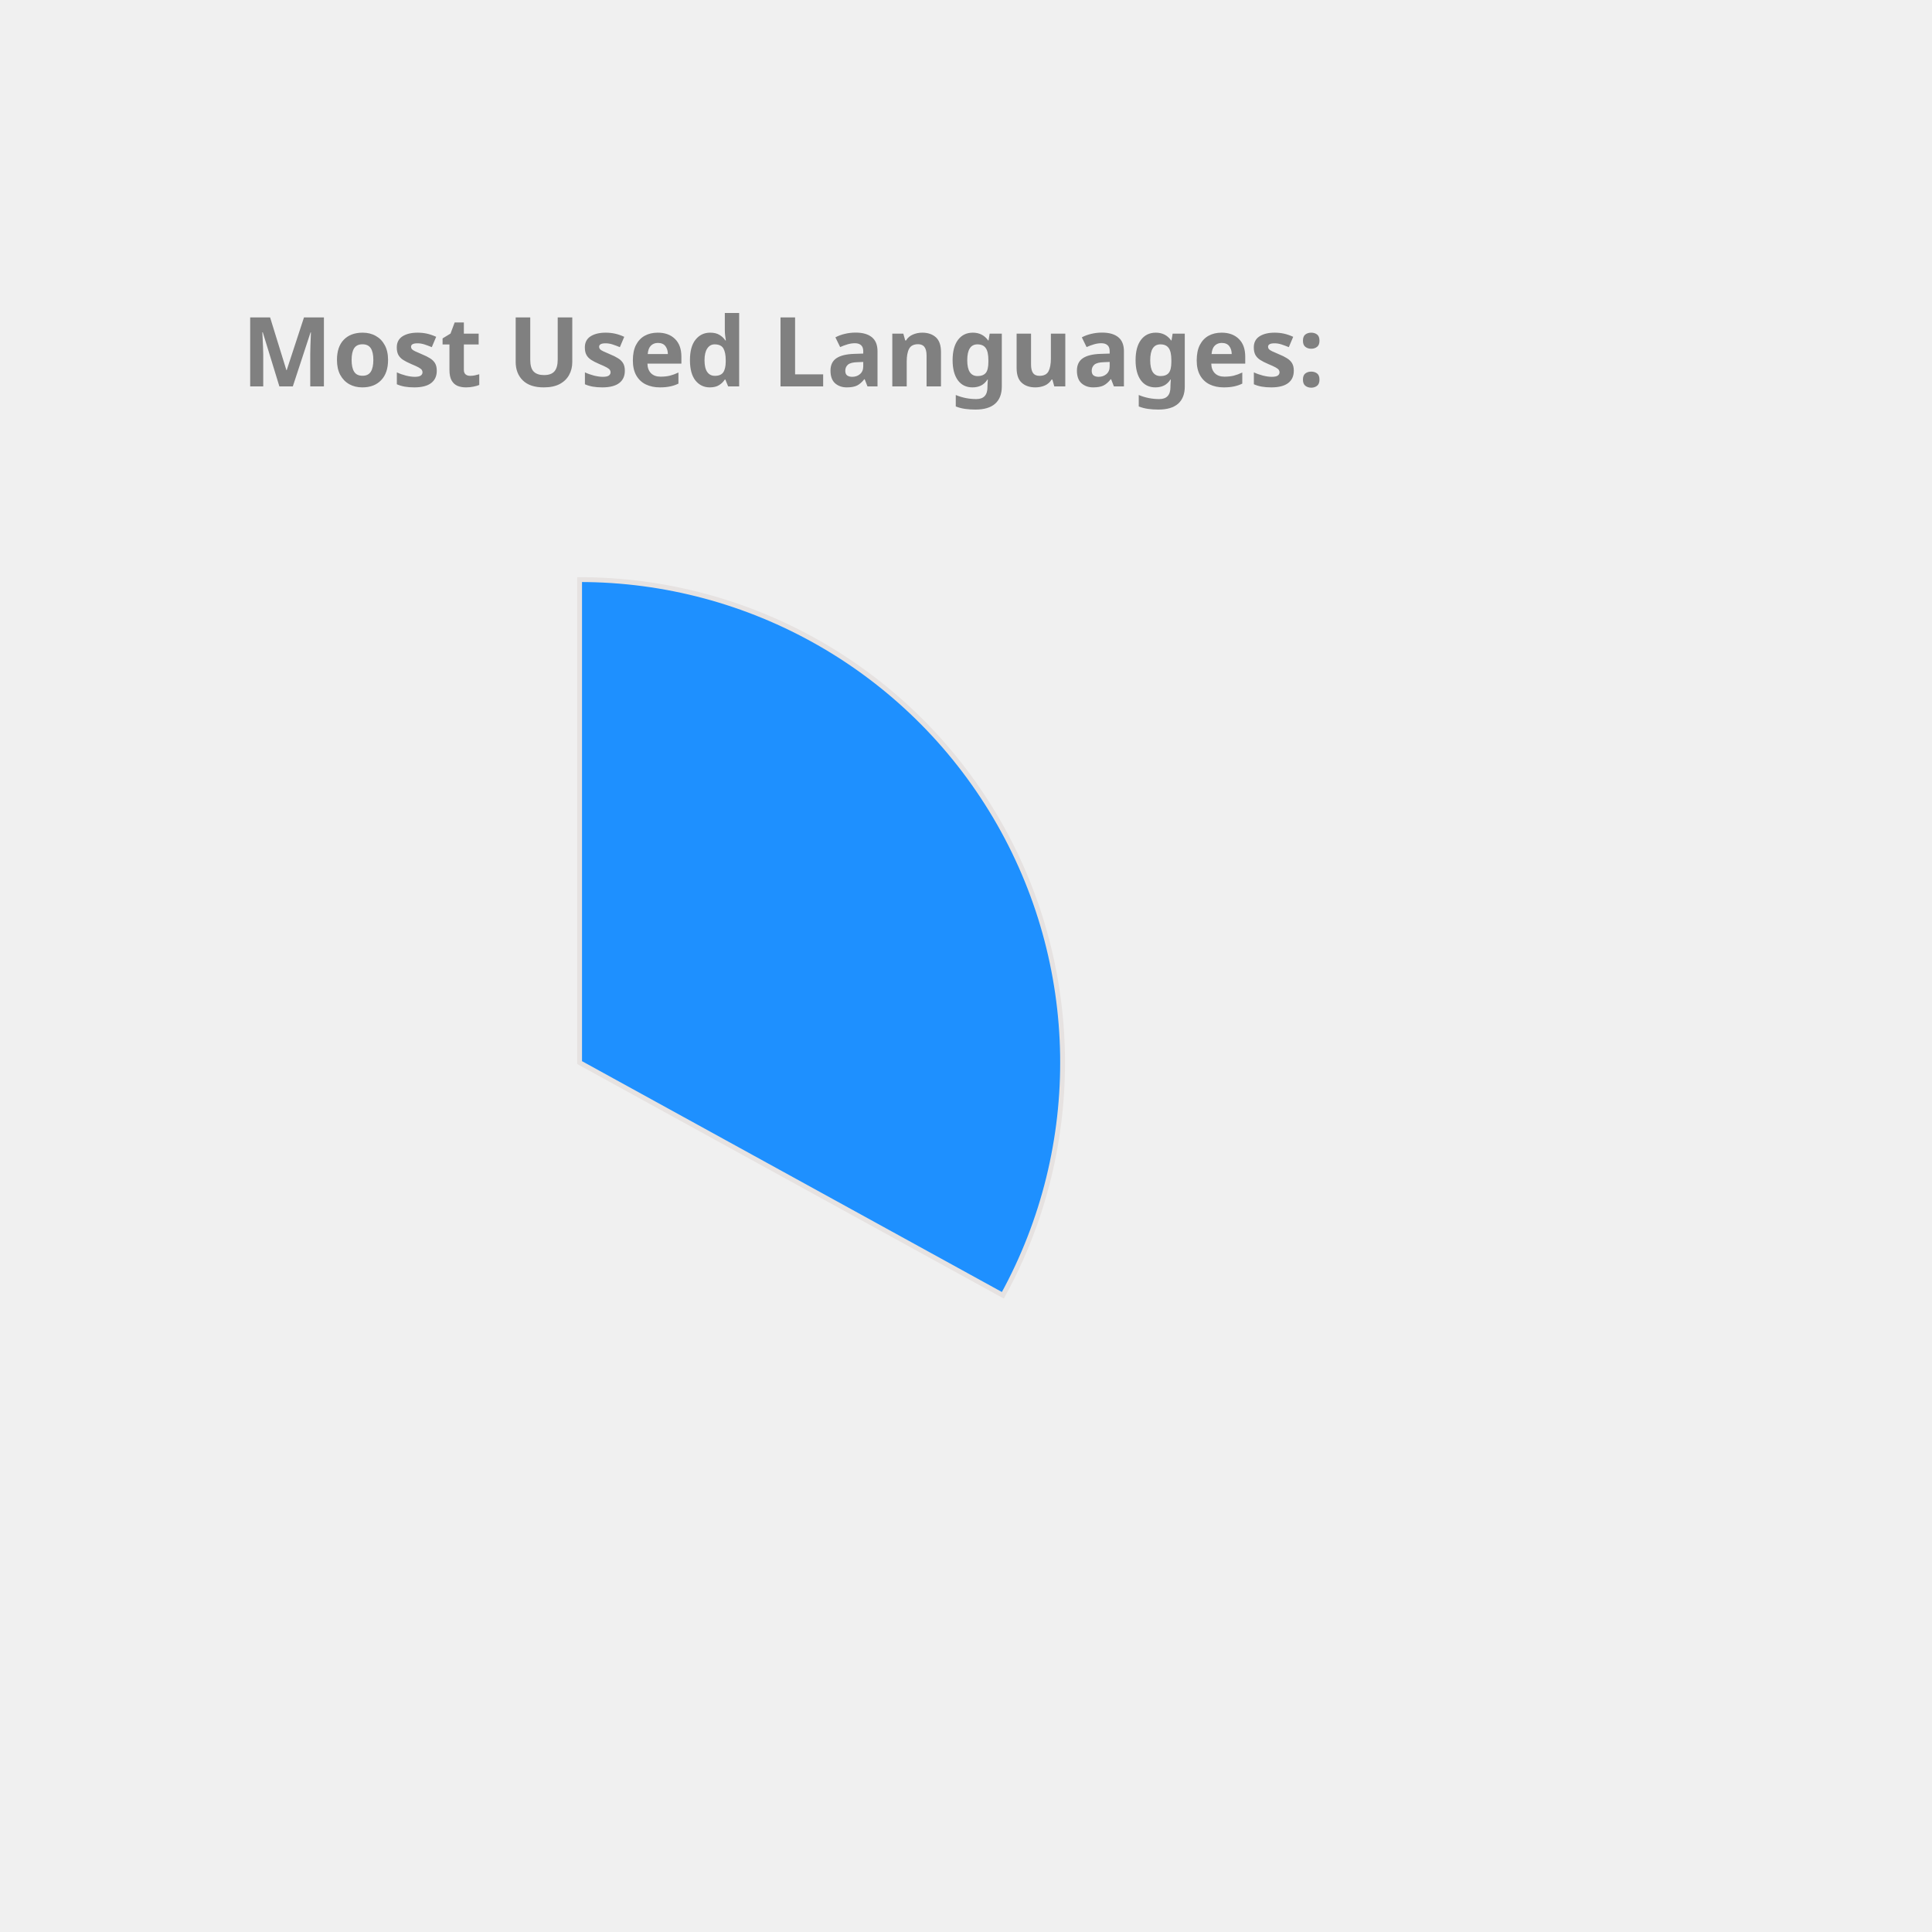
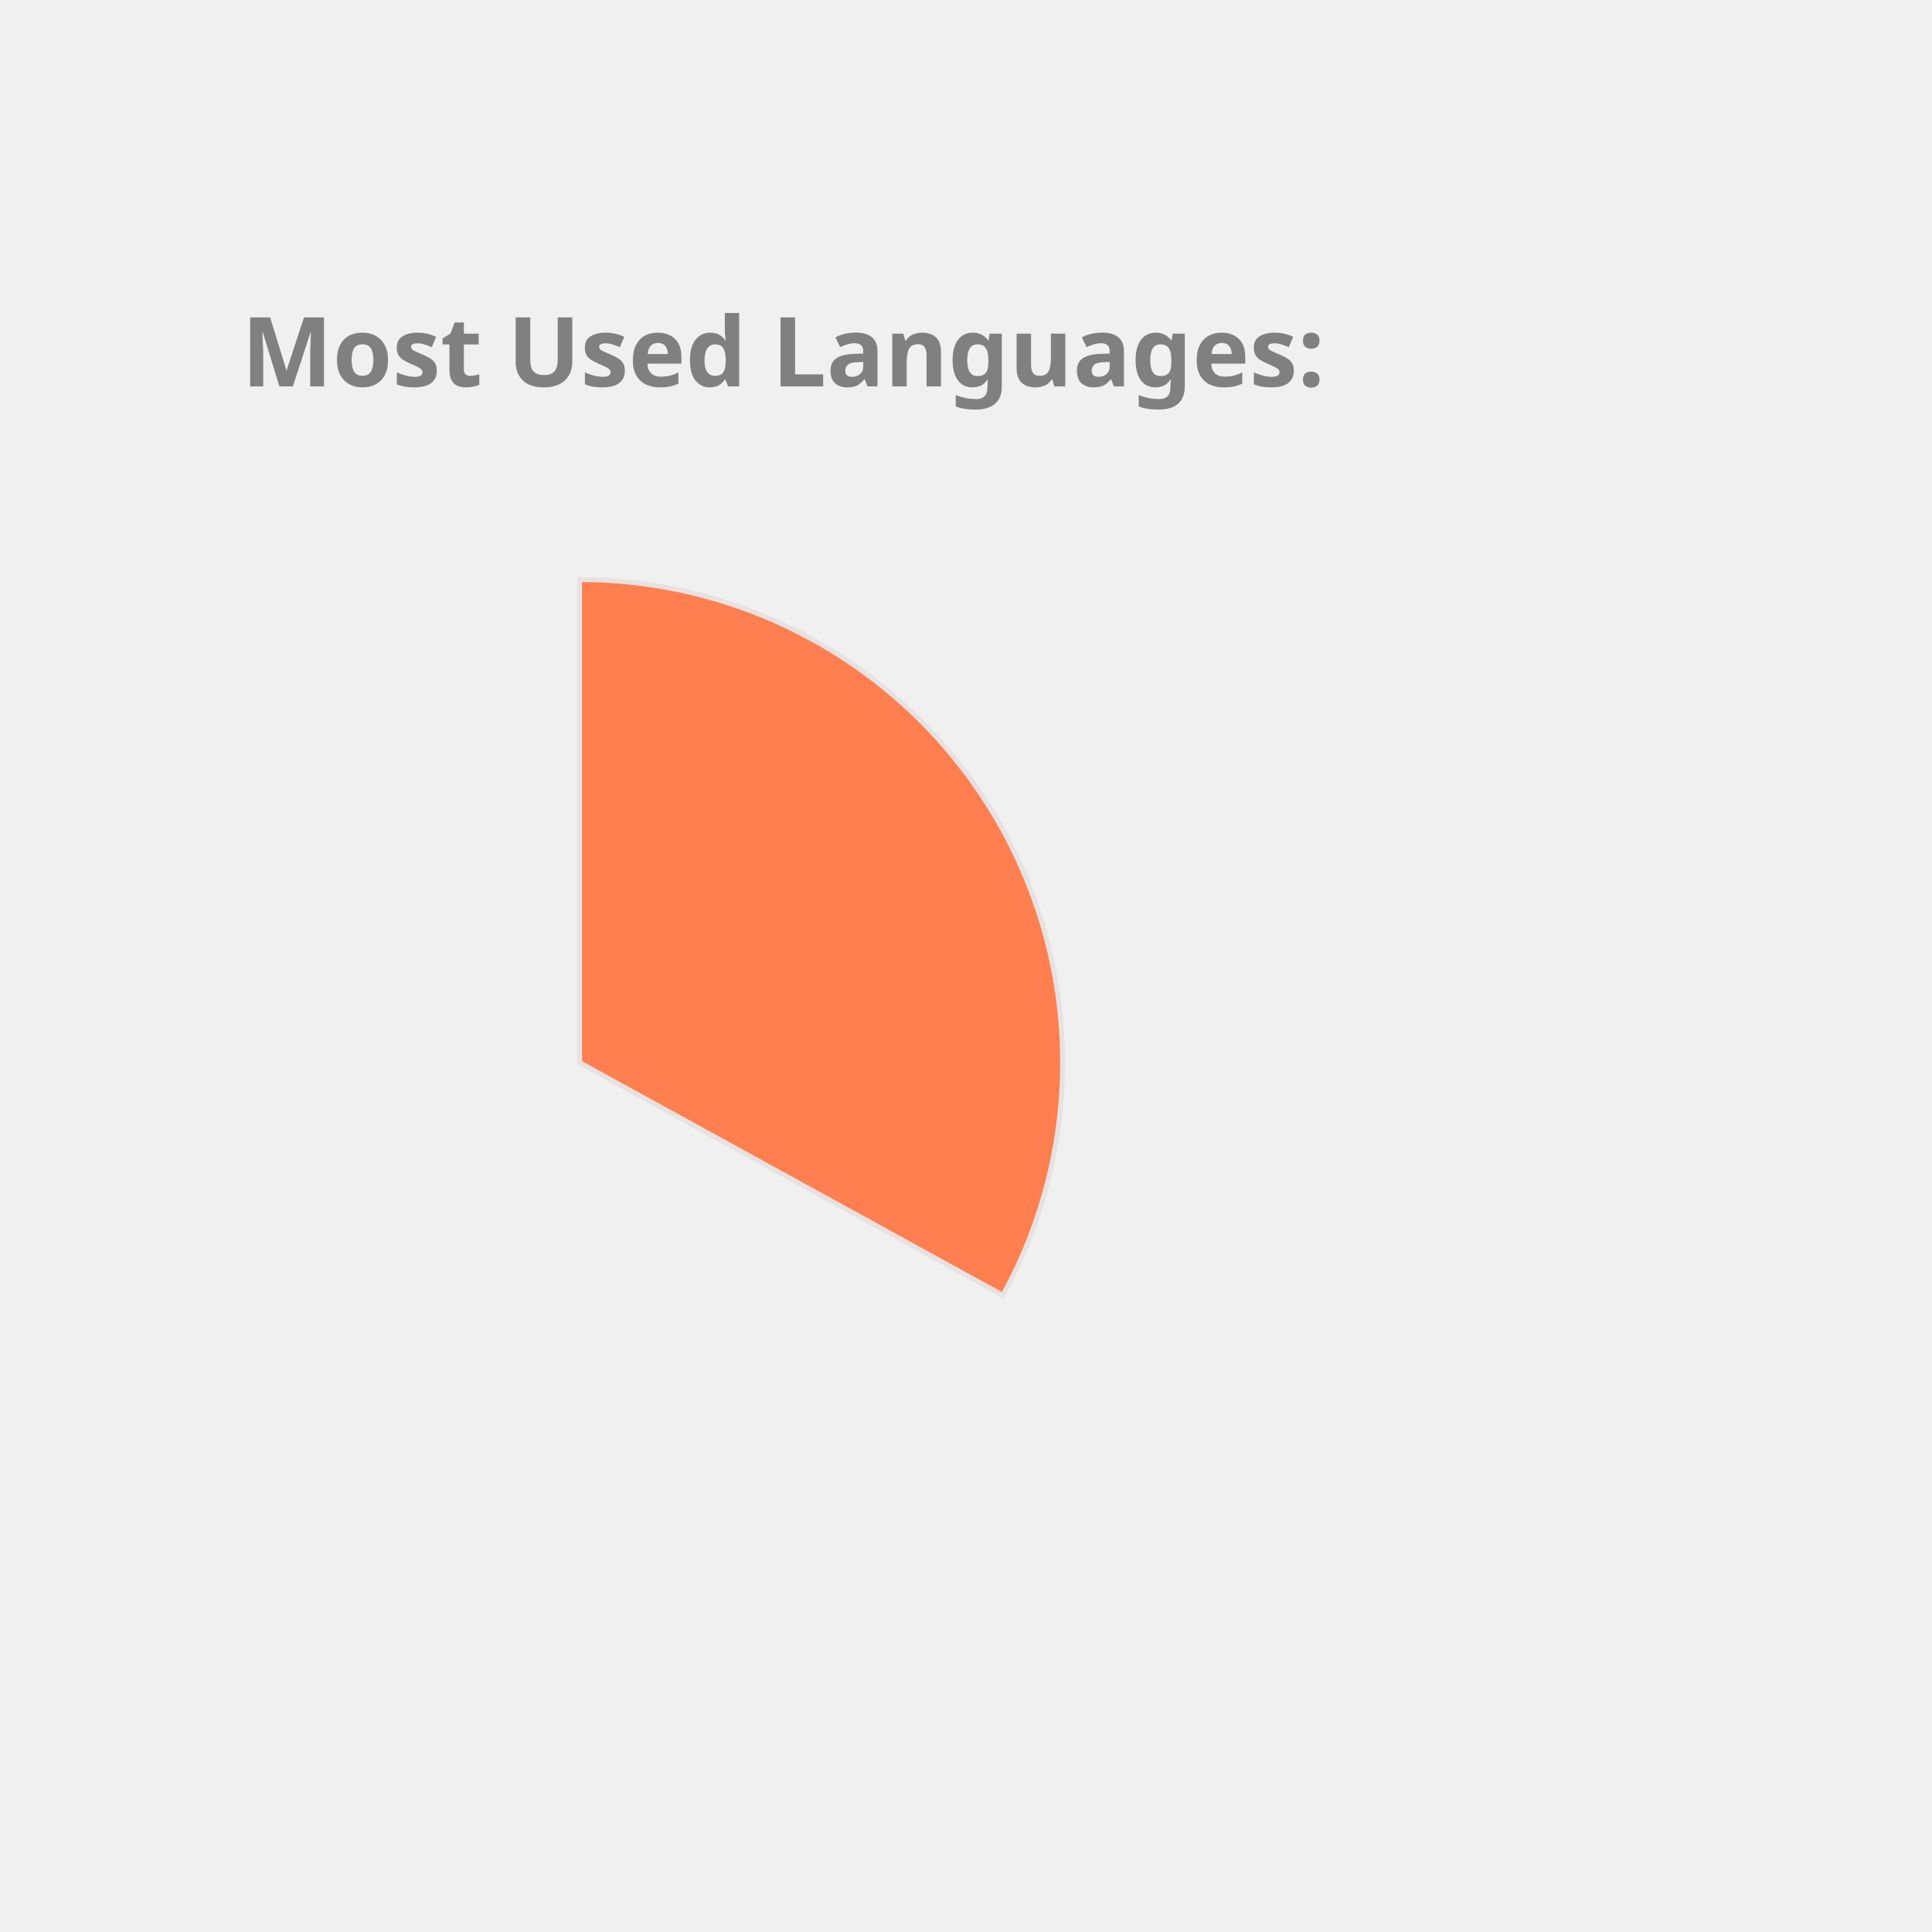
<svg xmlns="http://www.w3.org/2000/svg" height="350px" width="350px" viewBox="0 0 400 400">
  <style> 
        .label {
                font: bold 20px sans-serif;
                color: #404040;
                -webkit-text-stroke: 1px white;
        }

        path {
                stroke: #E6E2E1;
                stroke-width: 1px;
                transform: translate(60px, 100px);
        }

        .path_1 {
                animation: fadeIn 5s linear forwards;
        }

        .path_2 {
                transform: scale(0);
                animation: fadeIn 5s linear forwards 5s;
        }


        
        .path_3 {
                transform: scale(0);
                animation: fadeIn 5s linear forwards 10s;
        }


        .path_4 {
                transform: scale(0);
                animation: fadeIn 5s linear forwards 15s;
        }

        .path_5 {
                transform: scale(0);
                animation: fadeIn 5s linear forwards 20s;
        }

        .path_6 {
                transform: scale(0);
                animation: fadeIn 5s linear forwards 25s;
        }

        .path_7 {
                transform: scale(0);
                animation: fadeIn 5s linear forwards 30s;
        }

        .path_8 {
                transform: scale(0);
                animation: fadeIn 5s linear forwards 35s;
        }

        .path_9 {
                transform: scale(0);
                animation: fadeIn 5s linear forwards 40s;
        }

        .path_10 {
                transform: scale(0);
                animation: fadeIn 5s linear forwards 45s;
        }

        @keyframes fadeIn {
                0% {                        
                        transform: translate(250px, 300px) rotate(0deg) scale(0);
                        
                }
                50% {
                        transform: translate(150px, 220px) rotate(180deg) scale(0.5);
                        
                }
                
                100% {
                        transform: translate(60px, 120px) rotate(360deg) scale(1);
                        
                }
        }
        .txt_1 {
                opacity: 0;
                animation: txtShow 5s linear forwards 0s;
        }

        .txt_2 {
                opacity: 0;
                animation: txtShow 5s linear forwards 5s;
        }

        .txt_3 {
                opacity: 0;
                animation: txtShow 5s linear forwards 10s;
        }

        .txt_4 {
                opacity: 0;
                animation: txtShow 5s linear forwards 15s;
        }

        .txt_5 {
                opacity: 0;
                animation: txtShow 5s linear forwards 20s;
        }

        .txt_6 {
                opacity: 0;
                animation: txtShow 5s linear forwards 25s;
        }

        .txt_7 {
                opacity: 0;
                animation: txtShow 5s linear forwards 30s;
        }

        .txt_8 {
                opacity: 0;
                animation: txtShow 5s linear forwards 35s;
        }

        .txt_9 {
                opacity: 0;
                animation: txtShow 5s linear forwards 40s;
        }

        .txt_10 {
                opacity: 0;
                animation: txtShow 5s linear forwards 45s;
        }

        @keyframes txtShow {
                0% {                        
                        opacity: 0;
                        transform: translate(0px, 0px) scale(0);
                }
                100% {
                        opacity: 1;
                        transform: translate(0px, 0px) scale(1);
                        
                }
        }
</style>
-   <path class="path_1" d="M 60,120 L 60,20 A 100,100 0 0 1 147.631,168.175 Z" fill="DodgerBlue" stroke="#fff" stroke-width="2" />
-   <text class="txt_1" x="260" y="150" fill="DodgerBlue" stroke="DodgerBlue" stroke-width="1">C++</text>
-   <path class="path_2" d="M 60,120 L 147.631,168.175 A 100,100 0 0 1 8.018,205.428 Z" fill="DarkKhaki" stroke="#fff" stroke-width="2" />
-   <text class="txt_2" x="260" y="170" fill="DarkKhaki" stroke="DarkKhaki" stroke-width="1">JavaScript</text>
-   <path class="path_3" d="M 60,120 L 8.018,205.428 A 100,100 0 0 1 -39.667,128.159 Z" fill="Salmon" stroke="#fff" stroke-width="2" />
-   <text class="txt_3" x="260" y="190" fill="Salmon" stroke="Salmon" stroke-width="1">Jupyter Notebook</text>
-   <path class="path_4" d="M 60,120 L -39.667,128.159 A 100,100 0 0 1 -6.131,44.989 Z" fill="Orchid" stroke="#fff" stroke-width="2" />
-   <text class="txt_4" x="260" y="210" fill="Orchid" stroke="Orchid" stroke-width="1">Java</text>
-   <path class="path_5" d="M 60,120 L -6.131,44.989 A 100,100 0 0 1 38.186,22.408 Z" fill="Chocolate" stroke="#fff" stroke-width="2" />
-   <text class="txt_5" x="260" y="230" fill="Chocolate" stroke="Chocolate" stroke-width="1">HTML</text>
-   <path class="path_6" d="M 60,120 L 38.186,22.408 A 100,100 0 0 1 55.603,20.097 Z" fill="Gold" stroke="#fff" stroke-width="2" />
-   <text class="txt_6" x="260" y="250" fill="Gold" stroke="Gold" stroke-width="1">TypeScript</text>
-   <path class="path_7" d="M 60,120 L 55.603,20.097 A 100,100 0 0 1 60,20 Z" fill="MediumSlateBlue" stroke="#fff" stroke-width="2" />
-   <text class="txt_7" x="260" y="270" fill="MediumSlateBlue" stroke="MediumSlateBlue" stroke-width="1">CSS</text>
+   <path class="path_1" d="M 60,120 L 60,20 A 100,100 0 0 1 147.631,168.175 Z" fill="Coral" stroke="#fff" stroke-width="2" />
+   <text class="txt_1" x="260" y="150" fill="Coral" stroke="Coral" stroke-width="1">C++</text>
+   <path class="path_2" d="M 60,120 L 147.631,168.175 A 100,100 0 0 1 8.018,205.428 Z" fill="DodgerBlue" stroke="#fff" stroke-width="2" />
+   <text class="txt_2" x="260" y="170" fill="DodgerBlue" stroke="DodgerBlue" stroke-width="1">JavaScript</text>
+   <path class="path_3" d="M 60,120 L 8.018,205.428 A 100,100 0 0 1 -39.667,128.159 Z" fill="DarkKhaki" stroke="#fff" stroke-width="2" />
+   <text class="txt_3" x="260" y="190" fill="DarkKhaki" stroke="DarkKhaki" stroke-width="1">Jupyter Notebook</text>
+   <path class="path_4" d="M 60,120 L -39.667,128.159 A 100,100 0 0 1 -6.131,44.989 Z" fill="RosyBrown" stroke="#fff" stroke-width="2" />
+   <text class="txt_4" x="260" y="210" fill="RosyBrown" stroke="RosyBrown" stroke-width="1">Java</text>
+   <path class="path_5" d="M 60,120 L -6.131,44.989 A 100,100 0 0 1 38.186,22.408 Z" fill="SteelBlue" stroke="#fff" stroke-width="2" />
+   <text class="txt_5" x="260" y="230" fill="SteelBlue" stroke="SteelBlue" stroke-width="1">HTML</text>
+   <path class="path_6" d="M 60,120 L 38.186,22.408 A 100,100 0 0 1 55.603,20.097 Z" fill="Tomato" stroke="#fff" stroke-width="2" />
+   <text class="txt_6" x="260" y="250" fill="Tomato" stroke="Tomato" stroke-width="1">TypeScript</text>
+   <path class="path_7" d="M 60,120 L 55.603,20.097 A 100,100 0 0 1 60,20 Z" fill="Orchid" stroke="#fff" stroke-width="2" />
+   <text class="txt_7" x="260" y="270" fill="Orchid" stroke="Orchid" stroke-width="1">CSS</text>
  <g class="label">
    <text x="50" y="80" fill="grey">Most Used Languages:</text>
  </g>
</svg>
